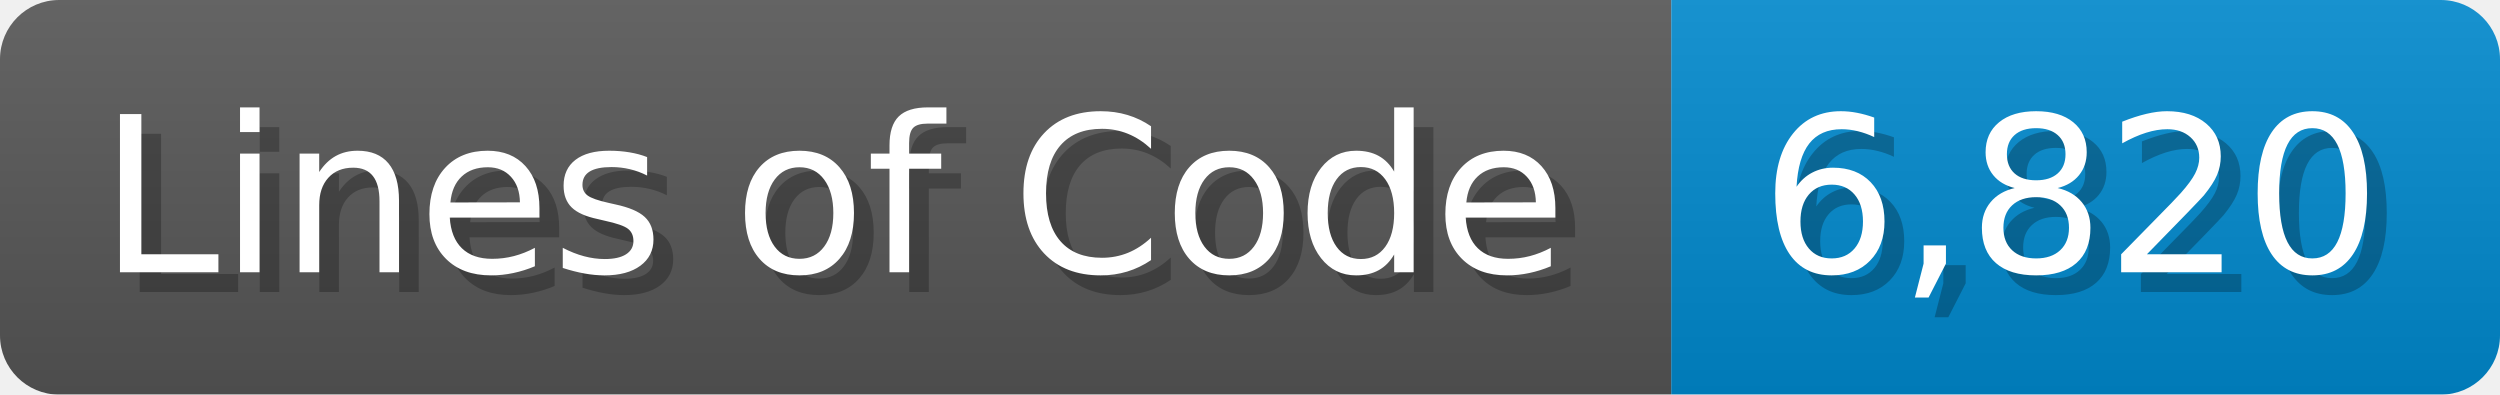
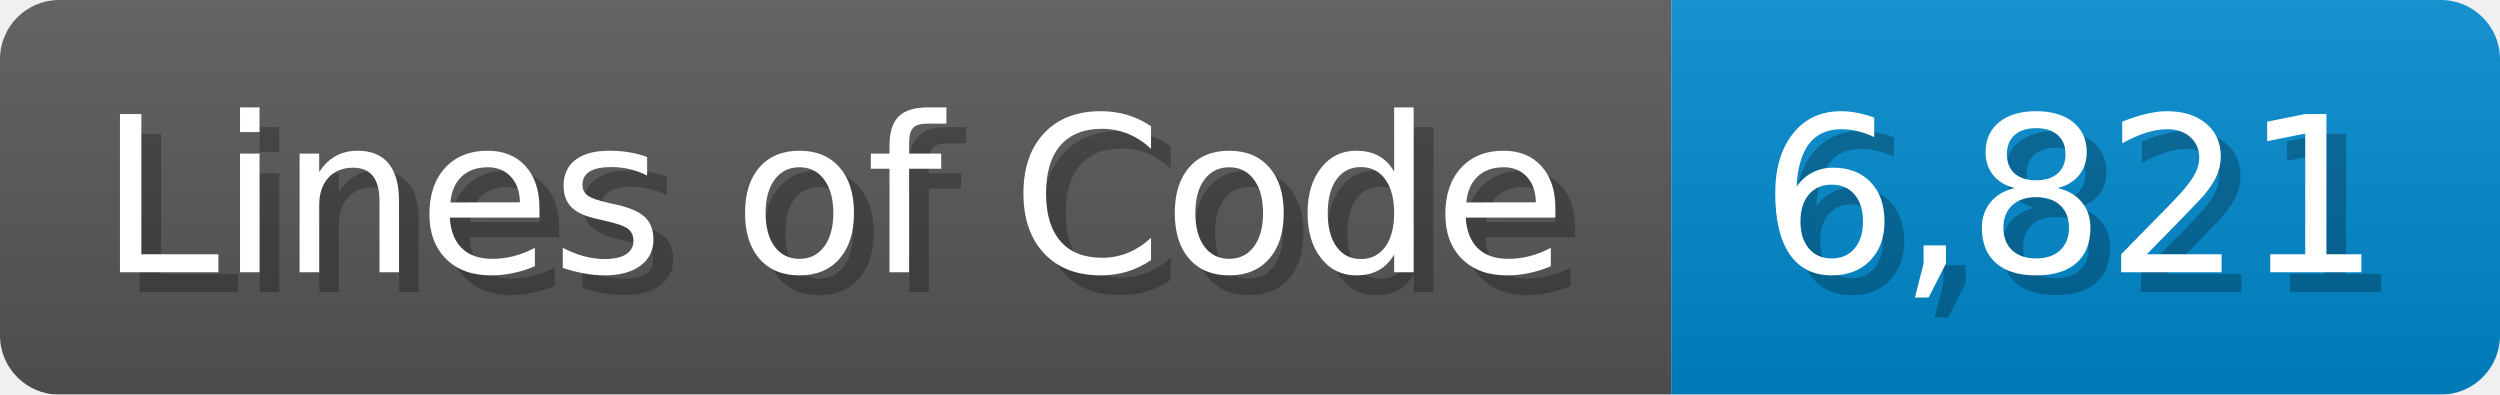
<svg xmlns="http://www.w3.org/2000/svg" width="126.7" height="20" viewBox="0 0 1267 200">
  <linearGradient id="a" x2="0" y2="100%">
    <stop offset="0" stop-opacity=".1" stop-color="#EEE" />
    <stop offset="1" stop-opacity=".1" />
  </linearGradient>
  <mask id="m">
    <rect width="1267" height="200" rx="30" fill="#FFF" />
  </mask>
  <g mask="url(#m)">
    <rect width="847" height="200" fill="#555" />
    <rect width="420" height="200" fill="#08C" x="847" />
    <rect width="1267" height="200" fill="url(#a)" />
  </g>
  <g fill="#fff" text-anchor="start" font-family="Verdana,DejaVu Sans,sans-serif" font-size="110">
    <text x="60" y="148" textLength="747" fill="#000" opacity="0.25">Lines of Code</text>
    <text x="50" y="138" textLength="747">Lines of Code</text>
-     <text x="902" y="148" textLength="320" fill="#000" opacity="0.25">6,820</text>
-     <text x="892" y="138" textLength="320">6,820</text>
+     <text x="902" y="148" textLength="320" fill="#000" opacity="0.25">6,821</text>
+     <text x="892" y="138" textLength="320">6,821</text>
  </g>
</svg>
